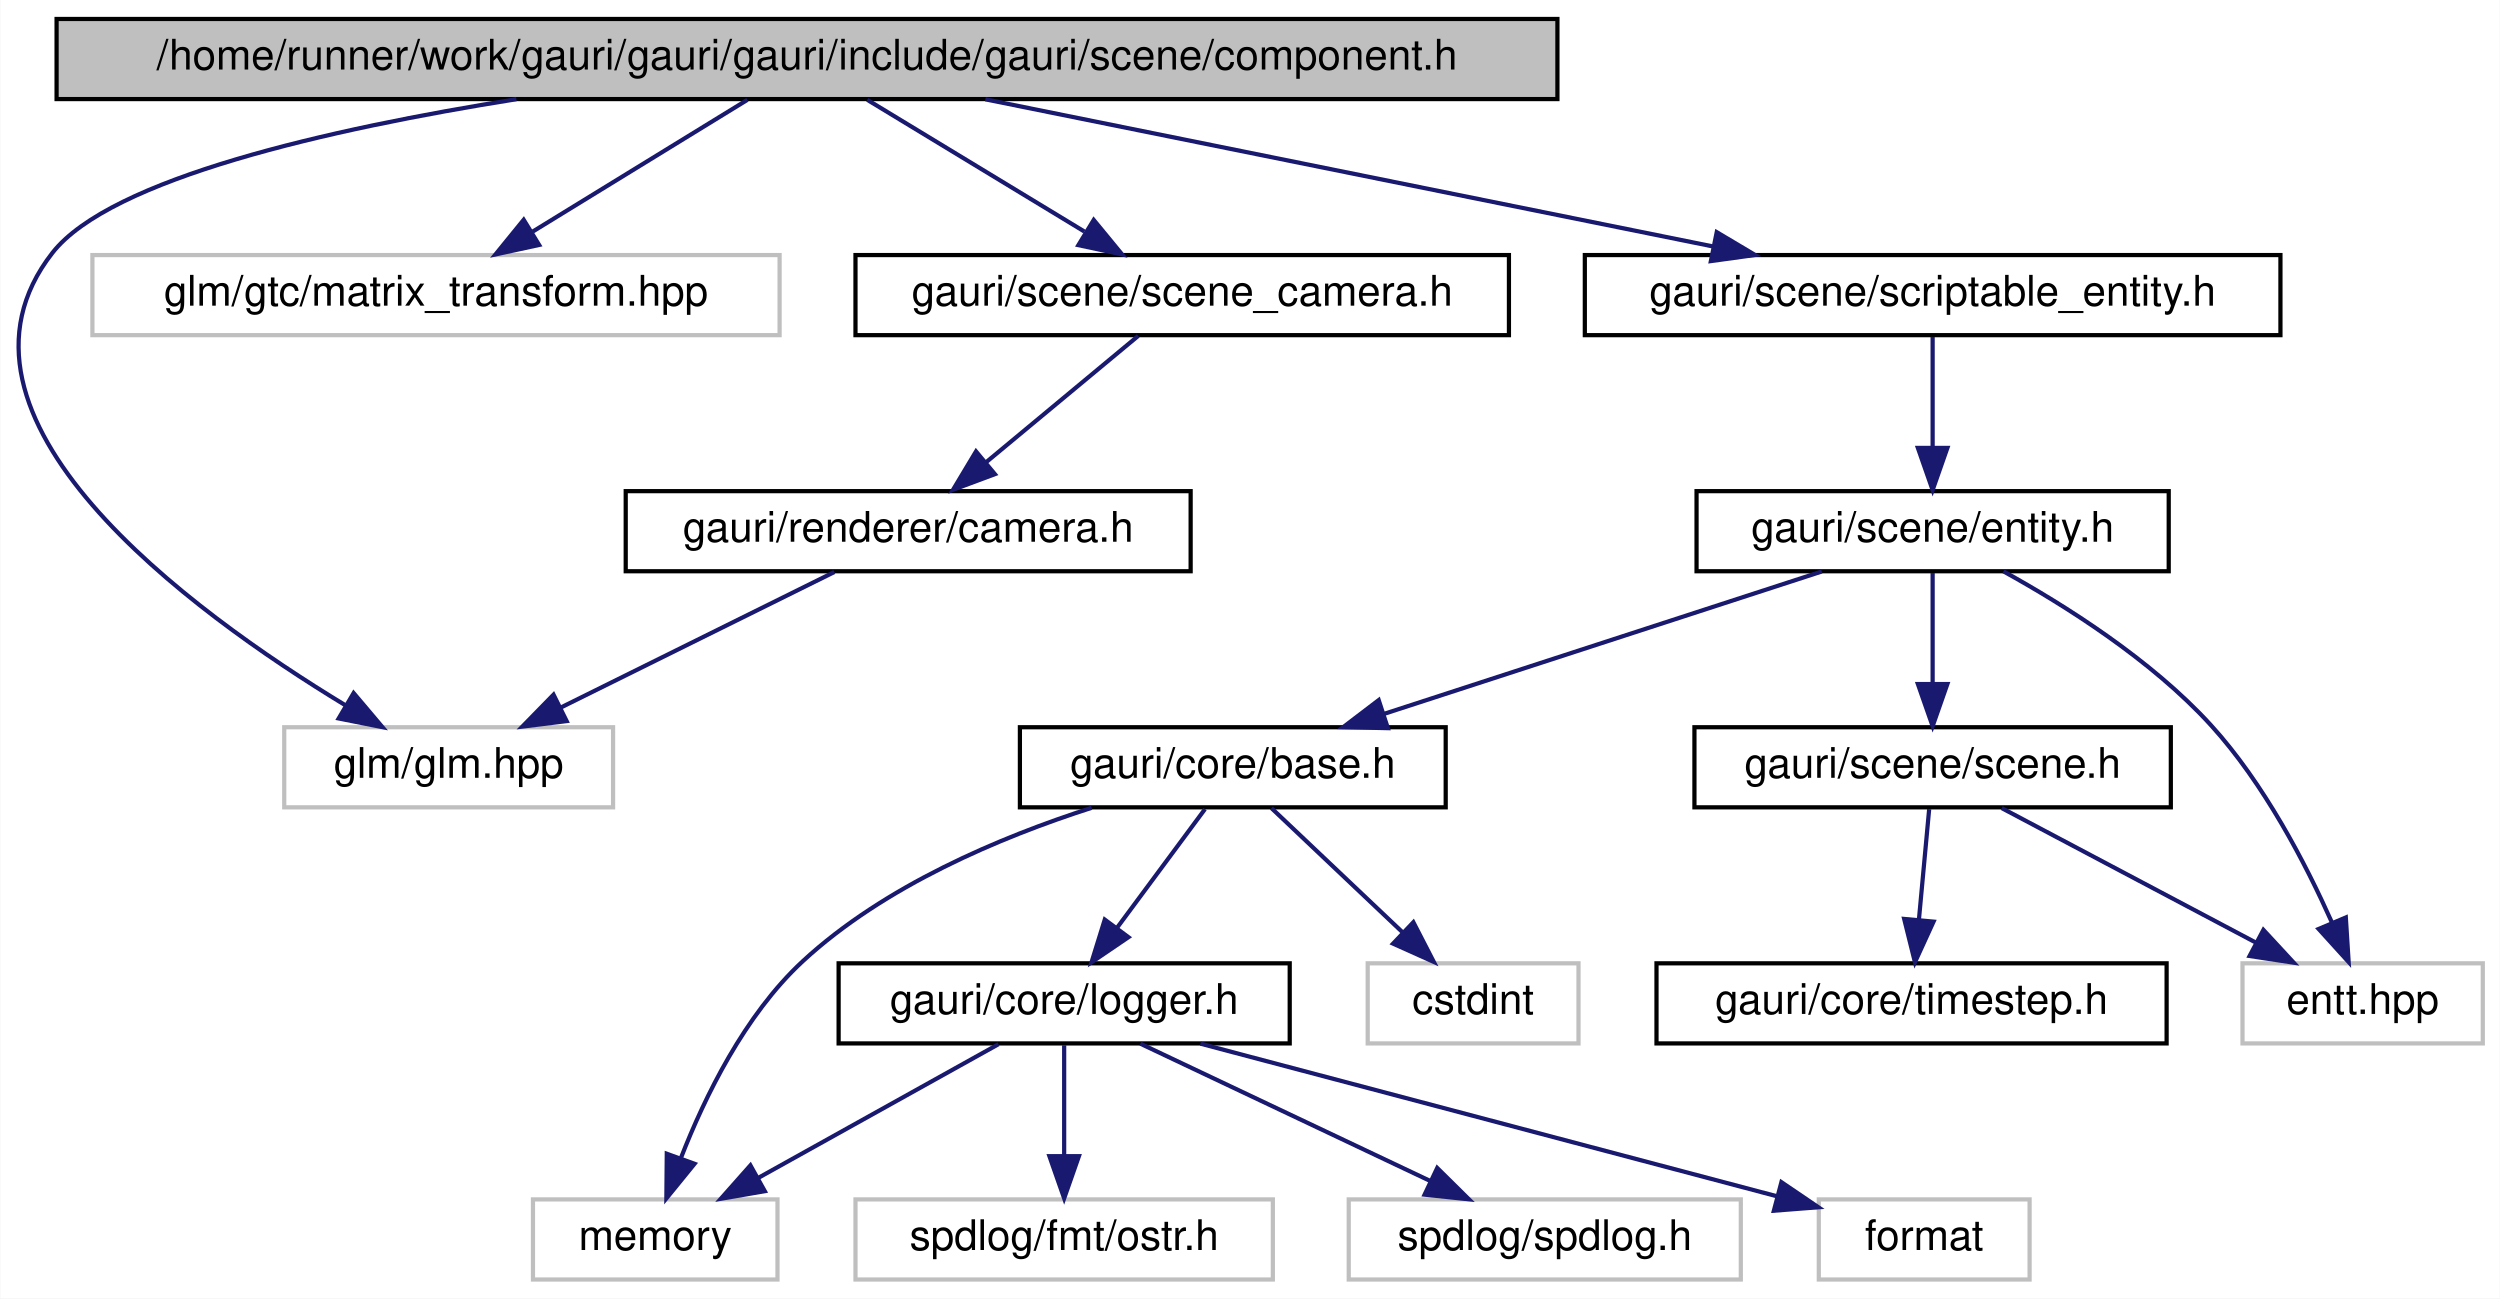
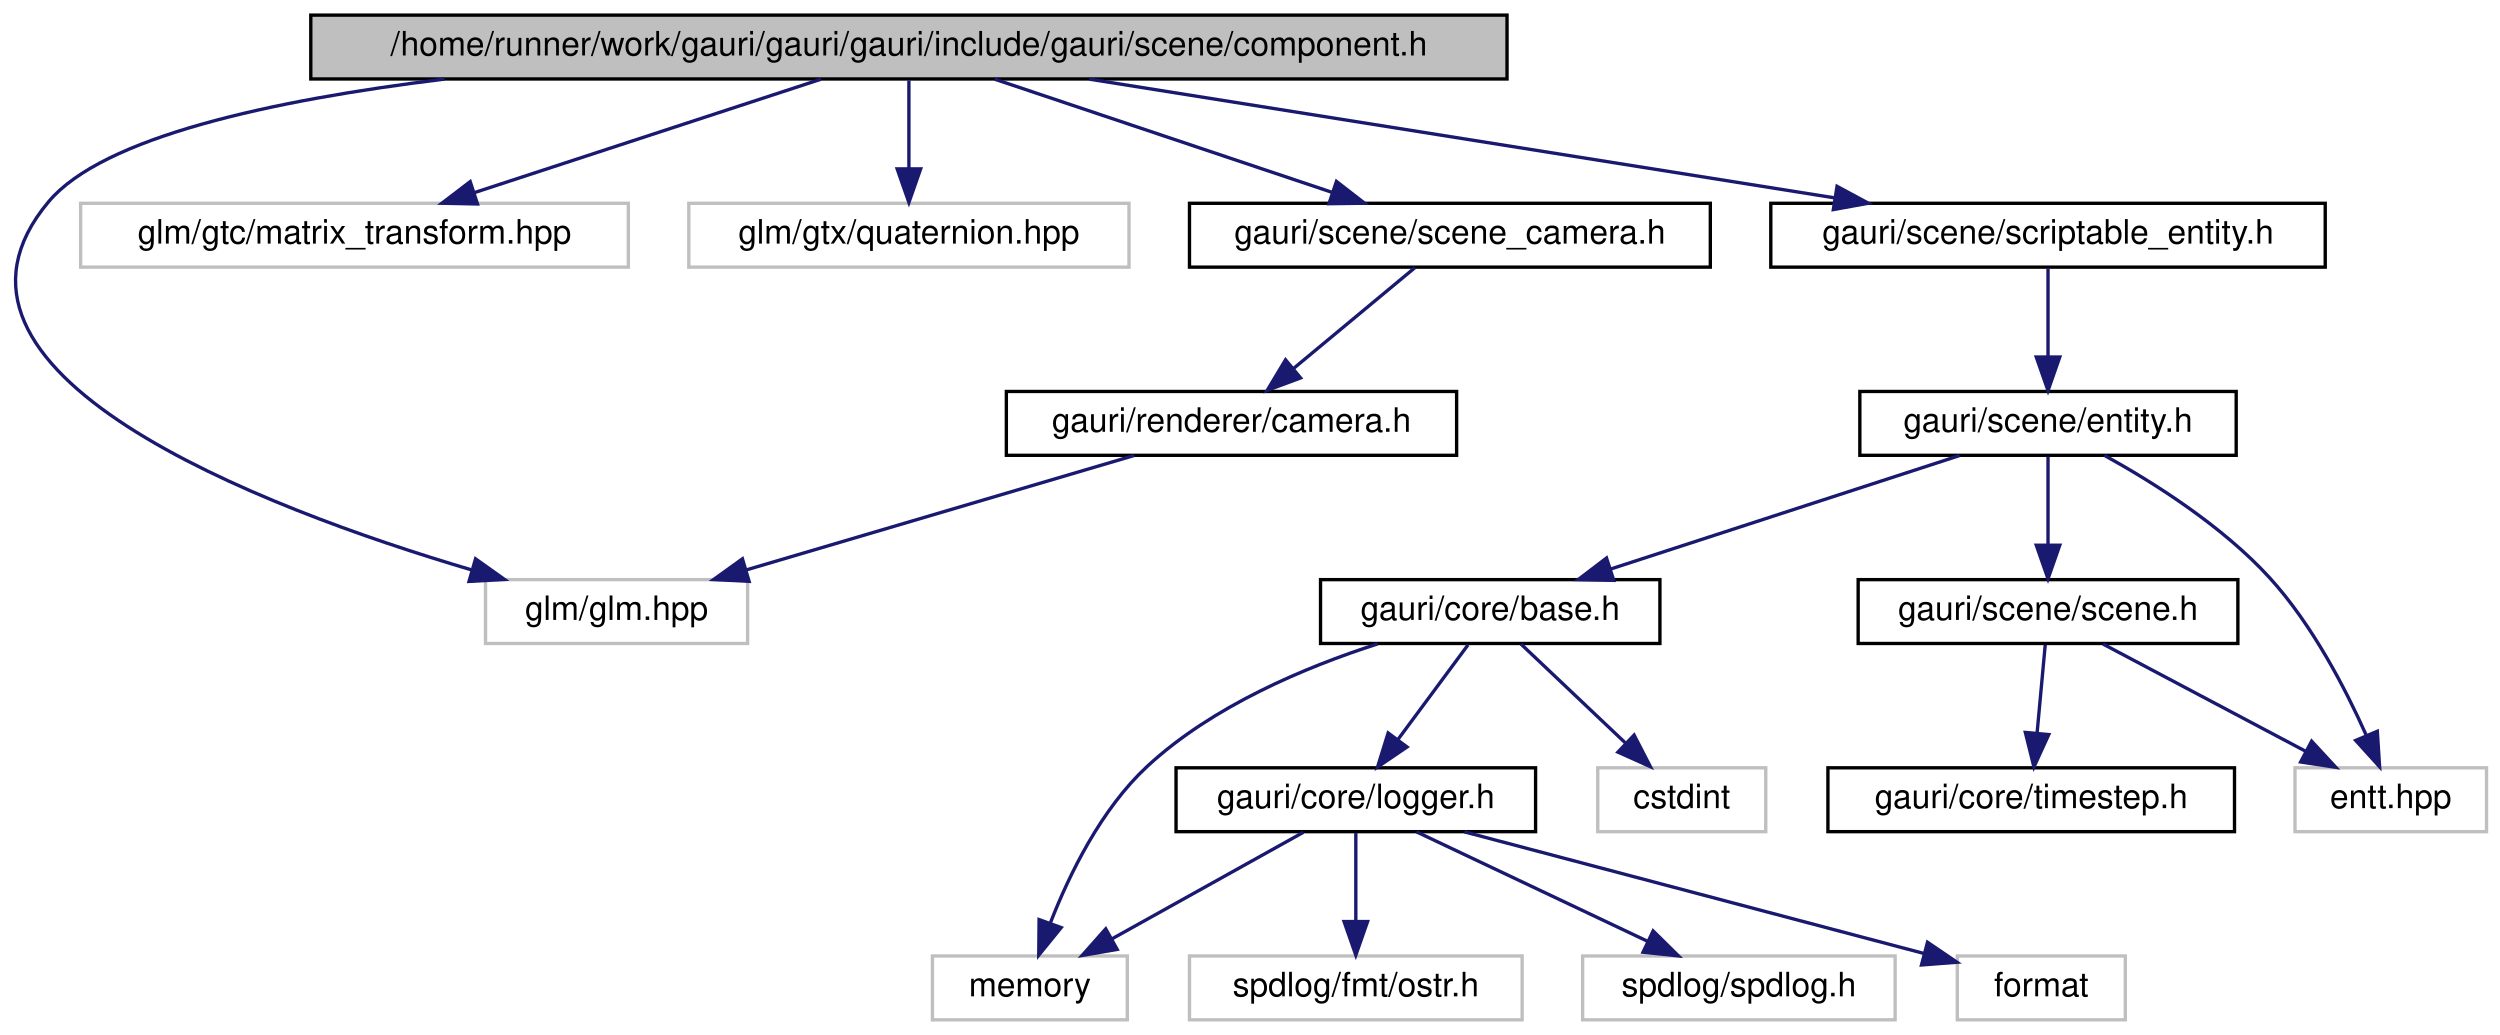
- <svg xmlns="http://www.w3.org/2000/svg" xmlns:xlink="http://www.w3.org/1999/xlink" width="593pt" height="308pt" viewBox="0.00 0.00 592.84 308.00">
+ <svg xmlns="http://www.w3.org/2000/svg" xmlns:xlink="http://www.w3.org/1999/xlink" width="744pt" height="308pt" viewBox="0.00 0.00 743.98 308.00">
  <g id="graph0" class="graph" transform="scale(1 1) rotate(0) translate(4 304)">
-     <polygon fill="white" stroke="transparent" points="-4,4 -4,-304 588.84,-304 588.84,4 -4,4" />
+     <polygon fill="white" stroke="transparent" points="-4,4 -4,-304 739.98,-304 739.98,4 -4,4" />
    <g id="node1" class="node">
      <g id="a_node1">
        <a xlink:title=" ">
-           <polygon fill="#bfbfbf" stroke="black" points="9.34,-280.5 9.34,-299.5 365.34,-299.5 365.34,-280.5 9.34,-280.5" />
-           <text text-anchor="middle" x="187.34" y="-287.5" font-family="Helvetica,sans-Serif" font-size="10.00">/home/runner/work/gauri/gauri/gauri/include/gauri/scene/component.h</text>
+           <polygon fill="#bfbfbf" stroke="black" points="88.48,-280.5 88.48,-299.5 444.48,-299.5 444.48,-280.5 88.48,-280.5" />
+           <text text-anchor="middle" x="266.48" y="-287.5" font-family="Helvetica,sans-Serif" font-size="10.00">/home/runner/work/gauri/gauri/gauri/include/gauri/scene/component.h</text>
        </a>
      </g>
    </g>
    <g id="node2" class="node">
      <g id="a_node2">
        <a xlink:title=" ">
-           <polygon fill="white" stroke="#bfbfbf" points="63.34,-112.5 63.34,-131.5 141.34,-131.5 141.34,-112.5 63.34,-112.5" />
-           <text text-anchor="middle" x="102.34" y="-119.5" font-family="Helvetica,sans-Serif" font-size="10.00">glm/glm.hpp</text>
+           <polygon fill="white" stroke="#bfbfbf" points="140.48,-112.5 140.48,-131.5 218.48,-131.5 218.48,-112.5 140.48,-112.5" />
+           <text text-anchor="middle" x="179.48" y="-119.5" font-family="Helvetica,sans-Serif" font-size="10.00">glm/glm.hpp</text>
        </a>
      </g>
    </g>
    <g id="edge1" class="edge">
-       <path fill="none" stroke="midnightblue" d="M118.41,-280.47C74,-273.4 22.09,-261.63 8.34,-244 -21.97,-205.13 40.85,-159.14 77.86,-136.7" />
-       <polygon fill="midnightblue" stroke="midnightblue" points="79.8,-139.61 86.64,-131.52 76.25,-133.58 79.8,-139.61" />
+       <path fill="none" stroke="midnightblue" d="M128.28,-280.46C76.62,-274.14 26.55,-263.14 10.48,-244 -32.14,-193.24 73.39,-153.03 136.43,-134.36" />
+       <polygon fill="midnightblue" stroke="midnightblue" points="137.51,-137.69 146.15,-131.55 135.57,-130.97 137.51,-137.69" />
    </g>
    <g id="node3" class="node">
      <g id="a_node3">
        <a xlink:title=" ">
-           <polygon fill="white" stroke="#bfbfbf" points="17.84,-224.5 17.84,-243.5 180.84,-243.5 180.84,-224.5 17.84,-224.5" />
-           <text text-anchor="middle" x="99.34" y="-231.5" font-family="Helvetica,sans-Serif" font-size="10.00">glm/gtc/matrix_transform.hpp</text>
+           <polygon fill="white" stroke="#bfbfbf" points="19.98,-224.5 19.98,-243.5 182.98,-243.5 182.98,-224.5 19.98,-224.5" />
+           <text text-anchor="middle" x="101.48" y="-231.5" font-family="Helvetica,sans-Serif" font-size="10.00">glm/gtc/matrix_transform.hpp</text>
        </a>
      </g>
    </g>
    <g id="edge2" class="edge">
-       <path fill="none" stroke="midnightblue" d="M173.2,-280.32C159.48,-271.9 138.41,-258.97 122.28,-249.07" />
-       <polygon fill="midnightblue" stroke="midnightblue" points="123.8,-245.9 113.45,-243.65 120.14,-251.87 123.8,-245.9" />
+       <path fill="none" stroke="midnightblue" d="M240.33,-280.44C212.46,-271.32 168.13,-256.81 137.08,-246.65" />
+       <polygon fill="midnightblue" stroke="midnightblue" points="138.09,-243.3 127.5,-243.52 135.92,-249.95 138.09,-243.3" />
    </g>
    <g id="node4" class="node">
      <g id="a_node4">
+         <a xlink:title=" ">
+           <polygon fill="white" stroke="#bfbfbf" points="200.98,-224.5 200.98,-243.5 331.98,-243.5 331.98,-224.5 200.98,-224.5" />
+           <text text-anchor="middle" x="266.48" y="-231.5" font-family="Helvetica,sans-Serif" font-size="10.00">glm/gtx/quaternion.hpp</text>
+         </a>
+       </g>
+     </g>
+     <g id="edge3" class="edge">
+       <path fill="none" stroke="midnightblue" d="M266.48,-280.08C266.48,-273.01 266.48,-262.86 266.48,-253.99" />
+       <polygon fill="midnightblue" stroke="midnightblue" points="269.98,-253.75 266.48,-243.75 262.98,-253.75 269.98,-253.75" />
+     </g>
+     <g id="node5" class="node">
+       <g id="a_node5">
        <a xlink:href="scene__camera_8h.html" target="_top" xlink:title=" ">
-           <polygon fill="white" stroke="black" points="198.84,-224.5 198.84,-243.5 353.84,-243.5 353.84,-224.5 198.84,-224.5" />
-           <text text-anchor="middle" x="276.34" y="-231.5" font-family="Helvetica,sans-Serif" font-size="10.00">gauri/scene/scene_camera.h</text>
-         </a>
-       </g>
-     </g>
-     <g id="edge3" class="edge">
-       <path fill="none" stroke="midnightblue" d="M201.64,-280.32C215.53,-271.9 236.84,-258.97 253.15,-249.07" />
-       <polygon fill="midnightblue" stroke="midnightblue" points="255.35,-251.83 262.08,-243.65 251.71,-245.85 255.35,-251.83" />
+           <polygon fill="white" stroke="black" points="349.98,-224.5 349.98,-243.5 504.98,-243.5 504.98,-224.5 349.98,-224.5" />
+           <text text-anchor="middle" x="427.48" y="-231.5" font-family="Helvetica,sans-Serif" font-size="10.00">gauri/scene/scene_camera.h</text>
+         </a>
+       </g>
+     </g>
+     <g id="edge4" class="edge">
+       <path fill="none" stroke="midnightblue" d="M291.99,-280.44C319.07,-271.36 362.07,-256.94 392.35,-246.78" />
+       <polygon fill="midnightblue" stroke="midnightblue" points="393.72,-250.01 402.09,-243.52 391.49,-243.38 393.72,-250.01" />
+     </g>
+     <g id="node7" class="node">
+       <g id="a_node7">
+         <a xlink:href="scriptable__entity_8h.html" target="_top" xlink:title=" ">
+           <polygon fill="white" stroke="black" points="522.98,-224.5 522.98,-243.5 687.98,-243.5 687.98,-224.5 522.98,-224.5" />
+           <text text-anchor="middle" x="605.48" y="-231.5" font-family="Helvetica,sans-Serif" font-size="10.00">gauri/scene/scriptable_entity.h</text>
+         </a>
+       </g>
+     </g>
+     <g id="edge7" class="edge">
+       <path fill="none" stroke="midnightblue" d="M320.19,-280.44C380.45,-270.85 478.09,-255.29 542.05,-245.1" />
+       <polygon fill="midnightblue" stroke="midnightblue" points="542.69,-248.55 552.01,-243.52 541.59,-241.63 542.69,-248.55" />
    </g>
    <g id="node6" class="node">
      <g id="a_node6">
-         <a xlink:href="scriptable__entity_8h.html" target="_top" xlink:title=" ">
-           <polygon fill="white" stroke="black" points="371.84,-224.5 371.84,-243.5 536.84,-243.5 536.84,-224.5 371.84,-224.5" />
-           <text text-anchor="middle" x="454.34" y="-231.5" font-family="Helvetica,sans-Serif" font-size="10.00">gauri/scene/scriptable_entity.h</text>
-         </a>
-       </g>
+         <a xlink:href="camera_8h.html" target="_top" xlink:title=" ">
+           <polygon fill="white" stroke="black" points="295.48,-168.5 295.48,-187.5 429.48,-187.5 429.48,-168.5 295.48,-168.5" />
+           <text text-anchor="middle" x="362.48" y="-175.5" font-family="Helvetica,sans-Serif" font-size="10.00">gauri/renderer/camera.h</text>
+         </a>
+       </g>
+     </g>
+     <g id="edge5" class="edge">
+       <path fill="none" stroke="midnightblue" d="M417.04,-224.32C407.33,-216.26 392.66,-204.08 380.98,-194.37" />
+       <polygon fill="midnightblue" stroke="midnightblue" points="383.04,-191.53 373.11,-187.83 378.57,-196.92 383.04,-191.53" />
    </g>
    <g id="edge6" class="edge">
-       <path fill="none" stroke="midnightblue" d="M229.65,-280.44C276.42,-270.98 351.8,-255.74 402.19,-245.55" />
-       <polygon fill="midnightblue" stroke="midnightblue" points="403.13,-248.93 412.23,-243.52 401.74,-242.07 403.13,-248.93" />
-     </g>
-     <g id="node5" class="node">
-       <g id="a_node5">
-         <a xlink:href="camera_8h.html" target="_top" xlink:title=" ">
-           <polygon fill="white" stroke="black" points="144.34,-168.5 144.34,-187.5 278.34,-187.5 278.34,-168.5 144.34,-168.5" />
-           <text text-anchor="middle" x="211.34" y="-175.5" font-family="Helvetica,sans-Serif" font-size="10.00">gauri/renderer/camera.h</text>
-         </a>
-       </g>
-     </g>
-     <g id="edge4" class="edge">
-       <path fill="none" stroke="midnightblue" d="M265.9,-224.32C256.2,-216.26 241.53,-204.08 229.84,-194.37" />
-       <polygon fill="midnightblue" stroke="midnightblue" points="231.91,-191.53 221.98,-187.83 227.43,-196.92 231.91,-191.53" />
-     </g>
-     <g id="edge5" class="edge">
-       <path fill="none" stroke="midnightblue" d="M193.83,-168.32C176.27,-159.62 149.01,-146.12 128.81,-136.11" />
-       <polygon fill="midnightblue" stroke="midnightblue" points="130.33,-132.96 119.81,-131.65 127.22,-139.23 130.33,-132.96" />
-     </g>
-     <g id="node7" class="node">
-       <g id="a_node7">
-         <a xlink:href="entity_8h.html" target="_top" xlink:title=" ">
-           <polygon fill="white" stroke="black" points="398.34,-168.5 398.34,-187.5 510.34,-187.5 510.34,-168.5 398.34,-168.5" />
-           <text text-anchor="middle" x="454.34" y="-175.5" font-family="Helvetica,sans-Serif" font-size="10.00">gauri/scene/entity.h</text>
-         </a>
-       </g>
-     </g>
-     <g id="edge7" class="edge">
-       <path fill="none" stroke="midnightblue" d="M454.34,-224.08C454.34,-217.01 454.34,-206.86 454.34,-197.99" />
-       <polygon fill="midnightblue" stroke="midnightblue" points="457.84,-197.75 454.34,-187.75 450.84,-197.75 457.84,-197.75" />
+       <path fill="none" stroke="midnightblue" d="M333.48,-168.44C302.29,-159.24 252.55,-144.56 218.07,-134.39" />
+       <polygon fill="midnightblue" stroke="midnightblue" points="218.92,-130.99 208.34,-131.52 216.94,-137.7 218.92,-130.99" />
    </g>
    <g id="node8" class="node">
      <g id="a_node8">
-         <a xlink:title=" ">
-           <polygon fill="white" stroke="#bfbfbf" points="527.84,-56.5 527.84,-75.5 584.84,-75.5 584.84,-56.5 527.84,-56.5" />
-           <text text-anchor="middle" x="556.34" y="-63.5" font-family="Helvetica,sans-Serif" font-size="10.00">entt.hpp</text>
+         <a xlink:href="entity_8h.html" target="_top" xlink:title=" ">
+           <polygon fill="white" stroke="black" points="549.48,-168.5 549.48,-187.5 661.48,-187.5 661.48,-168.5 549.48,-168.5" />
+           <text text-anchor="middle" x="605.48" y="-175.5" font-family="Helvetica,sans-Serif" font-size="10.00">gauri/scene/entity.h</text>
        </a>
      </g>
    </g>
    <g id="edge8" class="edge">
-       <path fill="none" stroke="midnightblue" d="M471.14,-168.47C485.54,-160.52 506.14,-147.58 520.34,-132 532.95,-118.17 542.82,-99.15 549.02,-85.26" />
-       <polygon fill="midnightblue" stroke="midnightblue" points="552.35,-86.38 553.02,-75.8 545.9,-83.65 552.35,-86.38" />
+       <path fill="none" stroke="midnightblue" d="M605.48,-224.08C605.48,-217.01 605.48,-206.86 605.48,-197.99" />
+       <polygon fill="midnightblue" stroke="midnightblue" points="608.98,-197.75 605.48,-187.75 601.98,-197.75 608.98,-197.75" />
    </g>
    <g id="node9" class="node">
      <g id="a_node9">
+         <a xlink:title=" ">
+           <polygon fill="white" stroke="#bfbfbf" points="678.98,-56.5 678.98,-75.5 735.98,-75.5 735.98,-56.5 678.98,-56.5" />
+           <text text-anchor="middle" x="707.48" y="-63.5" font-family="Helvetica,sans-Serif" font-size="10.00">entt.hpp</text>
+         </a>
+       </g>
+     </g>
+     <g id="edge9" class="edge">
+       <path fill="none" stroke="midnightblue" d="M622.28,-168.47C636.67,-160.52 657.28,-147.58 671.48,-132 684.08,-118.17 693.96,-99.15 700.15,-85.26" />
+       <polygon fill="midnightblue" stroke="midnightblue" points="703.48,-86.38 704.16,-75.8 697.04,-83.65 703.48,-86.38" />
+     </g>
+     <g id="node10" class="node">
+       <g id="a_node10">
        <a xlink:href="base_8h.html" target="_top" xlink:title=" ">
-           <polygon fill="white" stroke="black" points="237.84,-112.5 237.84,-131.5 338.84,-131.5 338.84,-112.5 237.84,-112.5" />
-           <text text-anchor="middle" x="288.34" y="-119.5" font-family="Helvetica,sans-Serif" font-size="10.00">gauri/core/base.h</text>
-         </a>
-       </g>
-     </g>
-     <g id="edge9" class="edge">
-       <path fill="none" stroke="midnightblue" d="M428.04,-168.44C399.99,-159.32 355.4,-144.81 324.16,-134.65" />
-       <polygon fill="midnightblue" stroke="midnightblue" points="325.12,-131.28 314.52,-131.52 322.95,-137.94 325.12,-131.28" />
+           <polygon fill="white" stroke="black" points="388.98,-112.5 388.98,-131.5 489.98,-131.5 489.98,-112.5 388.98,-112.5" />
+           <text text-anchor="middle" x="439.48" y="-119.5" font-family="Helvetica,sans-Serif" font-size="10.00">gauri/core/base.h</text>
+         </a>
+       </g>
+     </g>
+     <g id="edge10" class="edge">
+       <path fill="none" stroke="midnightblue" d="M579.18,-168.44C551.13,-159.32 506.53,-144.81 475.29,-134.65" />
+       <polygon fill="midnightblue" stroke="midnightblue" points="476.25,-131.28 465.66,-131.52 474.09,-137.94 476.25,-131.28" />
+     </g>
+     <g id="node17" class="node">
+       <g id="a_node17">
+         <a xlink:href="scene_8h.html" target="_top" xlink:title=" ">
+           <polygon fill="white" stroke="black" points="548.98,-112.5 548.98,-131.5 661.98,-131.5 661.98,-112.5 548.98,-112.5" />
+           <text text-anchor="middle" x="605.48" y="-119.5" font-family="Helvetica,sans-Serif" font-size="10.00">gauri/scene/scene.h</text>
+         </a>
+       </g>
+     </g>
+     <g id="edge18" class="edge">
+       <path fill="none" stroke="midnightblue" d="M605.48,-168.08C605.48,-161.01 605.48,-150.86 605.48,-141.99" />
+       <polygon fill="midnightblue" stroke="midnightblue" points="608.98,-141.75 605.48,-131.75 601.98,-141.75 608.98,-141.75" />
+     </g>
+     <g id="node11" class="node">
+       <g id="a_node11">
+         <a xlink:title=" ">
+           <polygon fill="white" stroke="#bfbfbf" points="471.48,-56.5 471.48,-75.5 521.48,-75.5 521.48,-56.5 471.48,-56.5" />
+           <text text-anchor="middle" x="496.48" y="-63.5" font-family="Helvetica,sans-Serif" font-size="10.00">cstdint</text>
+         </a>
+       </g>
+     </g>
+     <g id="edge11" class="edge">
+       <path fill="none" stroke="midnightblue" d="M448.64,-112.32C456.98,-104.42 469.51,-92.55 479.66,-82.94" />
+       <polygon fill="midnightblue" stroke="midnightblue" points="482.3,-85.25 487.15,-75.83 477.49,-80.17 482.3,-85.25" />
+     </g>
+     <g id="node12" class="node">
+       <g id="a_node12">
+         <a xlink:title=" ">
+           <polygon fill="white" stroke="#bfbfbf" points="273.48,-0.5 273.48,-19.5 331.48,-19.5 331.48,-0.5 273.48,-0.5" />
+           <text text-anchor="middle" x="302.48" y="-7.5" font-family="Helvetica,sans-Serif" font-size="10.00">memory</text>
+         </a>
+       </g>
+     </g>
+     <g id="edge12" class="edge">
+       <path fill="none" stroke="midnightblue" d="M406,-112.39C384.39,-105.45 356.81,-93.87 337.48,-76 323.68,-63.24 314.21,-43.78 308.63,-29.47" />
+       <polygon fill="midnightblue" stroke="midnightblue" points="311.8,-27.95 305.12,-19.73 305.22,-30.33 311.8,-27.95" />
+     </g>
+     <g id="node13" class="node">
+       <g id="a_node13">
+         <a xlink:href="logger_8h.html" target="_top" xlink:title=" ">
+           <polygon fill="white" stroke="black" points="345.98,-56.5 345.98,-75.5 452.98,-75.5 452.98,-56.5 345.98,-56.5" />
+           <text text-anchor="middle" x="399.48" y="-63.5" font-family="Helvetica,sans-Serif" font-size="10.00">gauri/core/logger.h</text>
+         </a>
+       </g>
+     </g>
+     <g id="edge13" class="edge">
+       <path fill="none" stroke="midnightblue" d="M432.87,-112.08C427.22,-104.46 418.93,-93.26 412.03,-83.94" />
+       <polygon fill="midnightblue" stroke="midnightblue" points="414.73,-81.7 405.96,-75.75 409.1,-85.87 414.73,-81.7" />
+     </g>
+     <g id="edge15" class="edge">
+       <path fill="none" stroke="midnightblue" d="M383.89,-56.32C368.48,-47.74 344.67,-34.49 326.77,-24.52" />
+       <polygon fill="midnightblue" stroke="midnightblue" points="328.46,-21.46 318.03,-19.65 325.06,-27.58 328.46,-21.46" />
+     </g>
+     <g id="node14" class="node">
+       <g id="a_node14">
+         <a xlink:title=" ">
+           <polygon fill="white" stroke="#bfbfbf" points="578.48,-0.5 578.48,-19.5 628.48,-19.5 628.48,-0.5 578.48,-0.5" />
+           <text text-anchor="middle" x="603.48" y="-7.5" font-family="Helvetica,sans-Serif" font-size="10.00">format</text>
+         </a>
+       </g>
+     </g>
+     <g id="edge14" class="edge">
+       <path fill="none" stroke="midnightblue" d="M431.8,-56.44C469.14,-46.56 530.33,-30.36 568.68,-20.21" />
+       <polygon fill="midnightblue" stroke="midnightblue" points="569.61,-23.59 578.38,-17.64 567.82,-16.82 569.61,-23.59" />
+     </g>
+     <g id="node15" class="node">
+       <g id="a_node15">
+         <a xlink:title=" ">
+           <polygon fill="white" stroke="#bfbfbf" points="349.98,-0.5 349.98,-19.5 448.98,-19.5 448.98,-0.5 349.98,-0.5" />
+           <text text-anchor="middle" x="399.48" y="-7.5" font-family="Helvetica,sans-Serif" font-size="10.00">spdlog/fmt/ostr.h</text>
+         </a>
+       </g>
+     </g>
+     <g id="edge16" class="edge">
+       <path fill="none" stroke="midnightblue" d="M399.48,-56.08C399.48,-49.01 399.48,-38.86 399.48,-29.99" />
+       <polygon fill="midnightblue" stroke="midnightblue" points="402.98,-29.75 399.48,-19.75 395.98,-29.75 402.98,-29.75" />
    </g>
    <g id="node16" class="node">
      <g id="a_node16">
-         <a xlink:href="scene_8h.html" target="_top" xlink:title=" ">
-           <polygon fill="white" stroke="black" points="397.84,-112.5 397.84,-131.5 510.84,-131.5 510.84,-112.5 397.84,-112.5" />
-           <text text-anchor="middle" x="454.34" y="-119.5" font-family="Helvetica,sans-Serif" font-size="10.00">gauri/scene/scene.h</text>
+         <a xlink:title=" ">
+           <polygon fill="white" stroke="#bfbfbf" points="466.98,-0.5 466.98,-19.5 559.98,-19.5 559.98,-0.5 466.98,-0.5" />
+           <text text-anchor="middle" x="513.48" y="-7.5" font-family="Helvetica,sans-Serif" font-size="10.00">spdlog/spdlog.h</text>
        </a>
      </g>
    </g>
    <g id="edge17" class="edge">
-       <path fill="none" stroke="midnightblue" d="M454.34,-168.08C454.34,-161.01 454.34,-150.86 454.34,-141.99" />
-       <polygon fill="midnightblue" stroke="midnightblue" points="457.84,-141.75 454.34,-131.75 450.84,-141.75 457.84,-141.75" />
-     </g>
-     <g id="node10" class="node">
-       <g id="a_node10">
-         <a xlink:title=" ">
-           <polygon fill="white" stroke="#bfbfbf" points="320.34,-56.5 320.34,-75.5 370.34,-75.5 370.34,-56.5 320.34,-56.5" />
-           <text text-anchor="middle" x="345.34" y="-63.5" font-family="Helvetica,sans-Serif" font-size="10.00">cstdint</text>
-         </a>
-       </g>
-     </g>
-     <g id="edge10" class="edge">
-       <path fill="none" stroke="midnightblue" d="M297.5,-112.32C305.85,-104.42 318.38,-92.55 328.52,-82.94" />
-       <polygon fill="midnightblue" stroke="midnightblue" points="331.17,-85.25 336.02,-75.83 326.35,-80.17 331.17,-85.25" />
-     </g>
-     <g id="node11" class="node">
-       <g id="a_node11">
-         <a xlink:title=" ">
-           <polygon fill="white" stroke="#bfbfbf" points="122.34,-0.5 122.34,-19.5 180.34,-19.5 180.34,-0.5 122.34,-0.5" />
-           <text text-anchor="middle" x="151.34" y="-7.5" font-family="Helvetica,sans-Serif" font-size="10.00">memory</text>
-         </a>
-       </g>
-     </g>
-     <g id="edge11" class="edge">
-       <path fill="none" stroke="midnightblue" d="M254.86,-112.39C233.25,-105.45 205.67,-93.87 186.34,-76 172.54,-63.24 163.07,-43.78 157.49,-29.47" />
-       <polygon fill="midnightblue" stroke="midnightblue" points="160.67,-27.95 153.98,-19.73 154.08,-30.33 160.67,-27.95" />
-     </g>
-     <g id="node12" class="node">
-       <g id="a_node12">
-         <a xlink:href="logger_8h.html" target="_top" xlink:title=" ">
-           <polygon fill="white" stroke="black" points="194.84,-56.5 194.84,-75.5 301.84,-75.5 301.84,-56.5 194.84,-56.5" />
-           <text text-anchor="middle" x="248.34" y="-63.5" font-family="Helvetica,sans-Serif" font-size="10.00">gauri/core/logger.h</text>
-         </a>
-       </g>
-     </g>
-     <g id="edge12" class="edge">
-       <path fill="none" stroke="midnightblue" d="M281.74,-112.08C276.09,-104.46 267.8,-93.26 260.89,-83.94" />
-       <polygon fill="midnightblue" stroke="midnightblue" points="263.59,-81.7 254.83,-75.75 257.97,-85.87 263.59,-81.7" />
-     </g>
-     <g id="edge14" class="edge">
-       <path fill="none" stroke="midnightblue" d="M232.76,-56.32C217.34,-47.74 193.53,-34.49 175.63,-24.52" />
-       <polygon fill="midnightblue" stroke="midnightblue" points="177.33,-21.46 166.89,-19.65 173.92,-27.58 177.33,-21.46" />
-     </g>
-     <g id="node13" class="node">
-       <g id="a_node13">
-         <a xlink:title=" ">
-           <polygon fill="white" stroke="#bfbfbf" points="427.34,-0.5 427.34,-19.5 477.34,-19.5 477.34,-0.5 427.34,-0.5" />
-           <text text-anchor="middle" x="452.34" y="-7.5" font-family="Helvetica,sans-Serif" font-size="10.00">format</text>
-         </a>
-       </g>
-     </g>
-     <g id="edge13" class="edge">
-       <path fill="none" stroke="midnightblue" d="M280.67,-56.44C318,-46.56 379.19,-30.36 417.54,-20.21" />
-       <polygon fill="midnightblue" stroke="midnightblue" points="418.47,-23.59 427.24,-17.64 416.68,-16.82 418.47,-23.59" />
-     </g>
-     <g id="node14" class="node">
-       <g id="a_node14">
-         <a xlink:title=" ">
-           <polygon fill="white" stroke="#bfbfbf" points="198.84,-0.5 198.84,-19.5 297.84,-19.5 297.84,-0.5 198.84,-0.5" />
-           <text text-anchor="middle" x="248.34" y="-7.5" font-family="Helvetica,sans-Serif" font-size="10.00">spdlog/fmt/ostr.h</text>
-         </a>
-       </g>
-     </g>
-     <g id="edge15" class="edge">
-       <path fill="none" stroke="midnightblue" d="M248.34,-56.08C248.34,-49.01 248.34,-38.86 248.34,-29.99" />
-       <polygon fill="midnightblue" stroke="midnightblue" points="251.84,-29.75 248.34,-19.75 244.84,-29.75 251.84,-29.75" />
-     </g>
-     <g id="node15" class="node">
-       <g id="a_node15">
-         <a xlink:title=" ">
-           <polygon fill="white" stroke="#bfbfbf" points="315.84,-0.5 315.84,-19.5 408.84,-19.5 408.84,-0.5 315.84,-0.5" />
-           <text text-anchor="middle" x="362.34" y="-7.5" font-family="Helvetica,sans-Serif" font-size="10.00">spdlog/spdlog.h</text>
-         </a>
-       </g>
-     </g>
-     <g id="edge16" class="edge">
-       <path fill="none" stroke="midnightblue" d="M266.41,-56.44C284.92,-47.68 313.92,-33.94 335.2,-23.86" />
-       <polygon fill="midnightblue" stroke="midnightblue" points="336.83,-26.96 344.36,-19.52 333.83,-20.63 336.83,-26.96" />
-     </g>
-     <g id="edge18" class="edge">
-       <path fill="none" stroke="midnightblue" d="M470.73,-112.32C487.01,-103.7 512.21,-90.36 531.06,-80.39" />
-       <polygon fill="midnightblue" stroke="midnightblue" points="532.8,-83.43 540,-75.65 529.52,-77.24 532.8,-83.43" />
-     </g>
-     <g id="node17" class="node">
-       <g id="a_node17">
+       <path fill="none" stroke="midnightblue" d="M417.54,-56.44C436.05,-47.68 465.06,-33.94 486.33,-23.86" />
+       <polygon fill="midnightblue" stroke="midnightblue" points="487.96,-26.96 495.5,-19.52 484.96,-20.63 487.96,-26.96" />
+     </g>
+     <g id="edge19" class="edge">
+       <path fill="none" stroke="midnightblue" d="M621.87,-112.32C638.15,-103.7 663.35,-90.36 682.2,-80.39" />
+       <polygon fill="midnightblue" stroke="midnightblue" points="683.93,-83.43 691.13,-75.65 680.66,-77.24 683.93,-83.43" />
+     </g>
+     <g id="node18" class="node">
+       <g id="a_node18">
        <a xlink:href="timestep_8h.html" target="_top" xlink:title=" ">
-           <polygon fill="white" stroke="black" points="388.84,-56.5 388.84,-75.5 509.84,-75.5 509.84,-56.5 388.84,-56.5" />
-           <text text-anchor="middle" x="449.34" y="-63.5" font-family="Helvetica,sans-Serif" font-size="10.00">gauri/core/timestep.h</text>
-         </a>
-       </g>
-     </g>
-     <g id="edge19" class="edge">
-       <path fill="none" stroke="midnightblue" d="M453.52,-112.08C452.86,-105.01 451.92,-94.86 451.1,-85.99" />
-       <polygon fill="midnightblue" stroke="midnightblue" points="454.56,-85.39 450.15,-75.75 447.59,-86.03 454.56,-85.39" />
+           <polygon fill="white" stroke="black" points="539.98,-56.5 539.98,-75.5 660.98,-75.5 660.98,-56.5 539.98,-56.5" />
+           <text text-anchor="middle" x="600.48" y="-63.5" font-family="Helvetica,sans-Serif" font-size="10.00">gauri/core/timestep.h</text>
+         </a>
+       </g>
+     </g>
+     <g id="edge20" class="edge">
+       <path fill="none" stroke="midnightblue" d="M604.65,-112.08C604,-105.01 603.06,-94.86 602.24,-85.99" />
+       <polygon fill="midnightblue" stroke="midnightblue" points="605.7,-85.39 601.29,-75.75 598.73,-86.03 605.7,-85.39" />
    </g>
  </g>
</svg>
